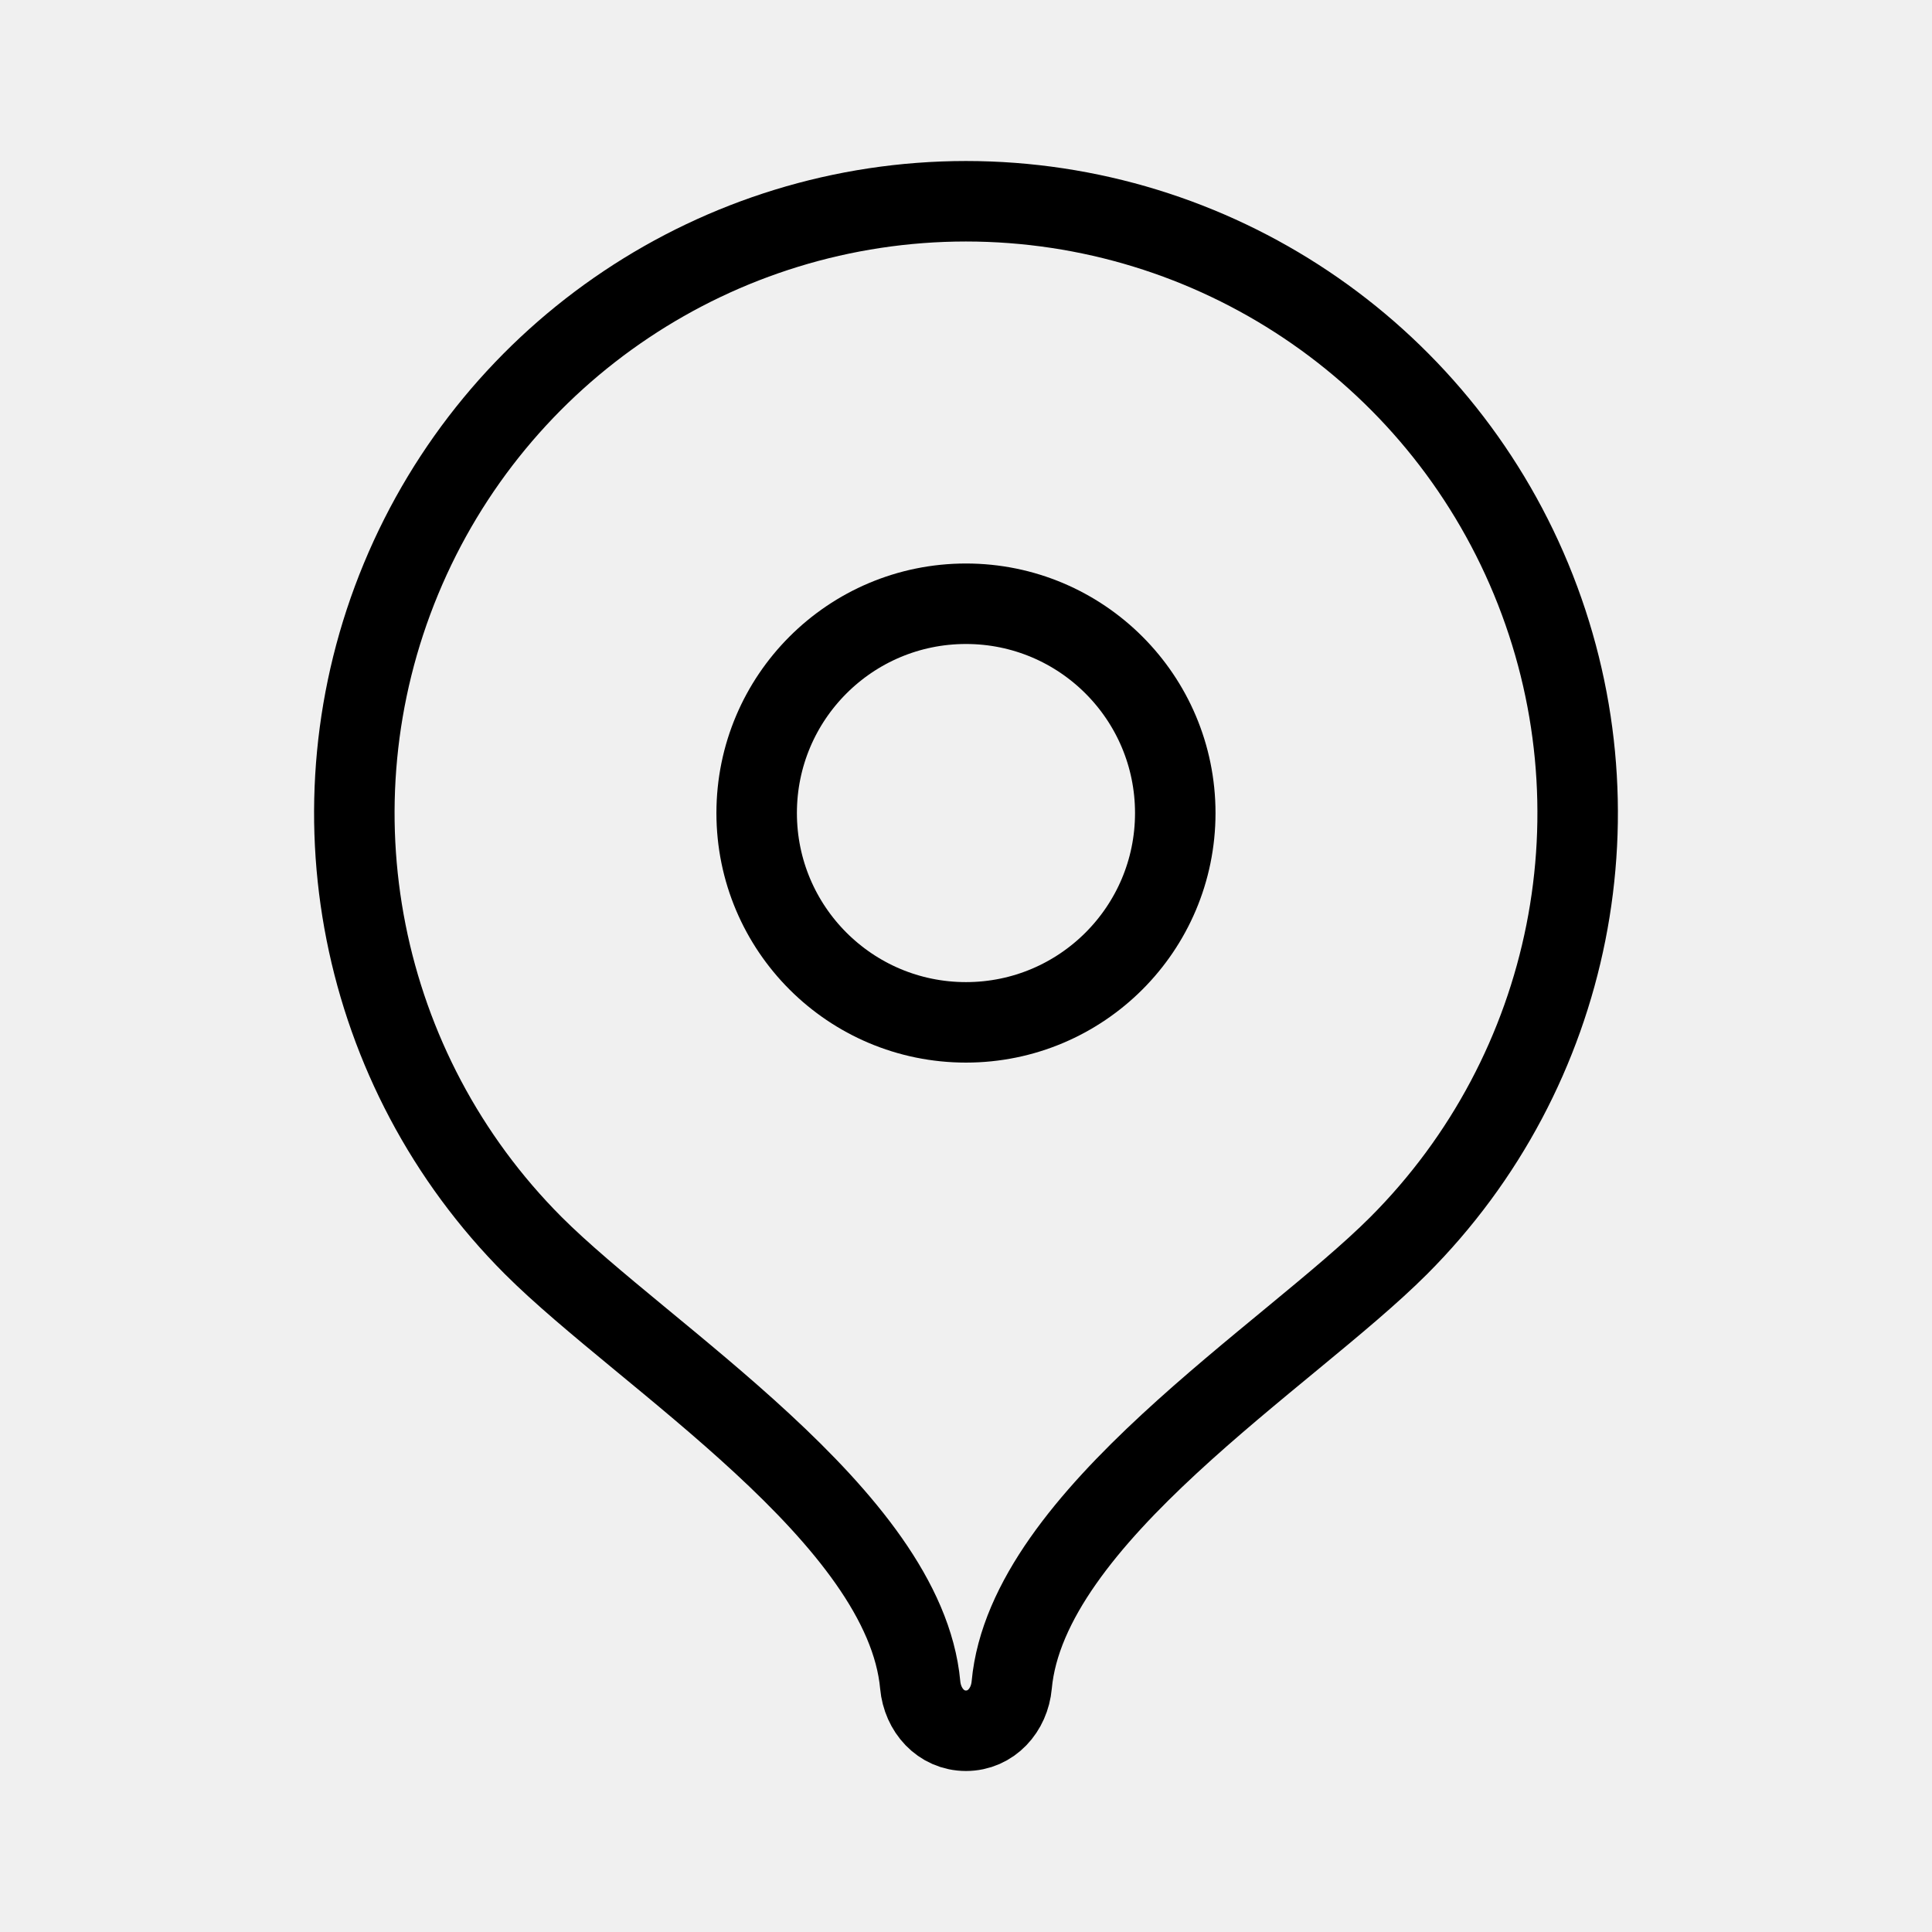
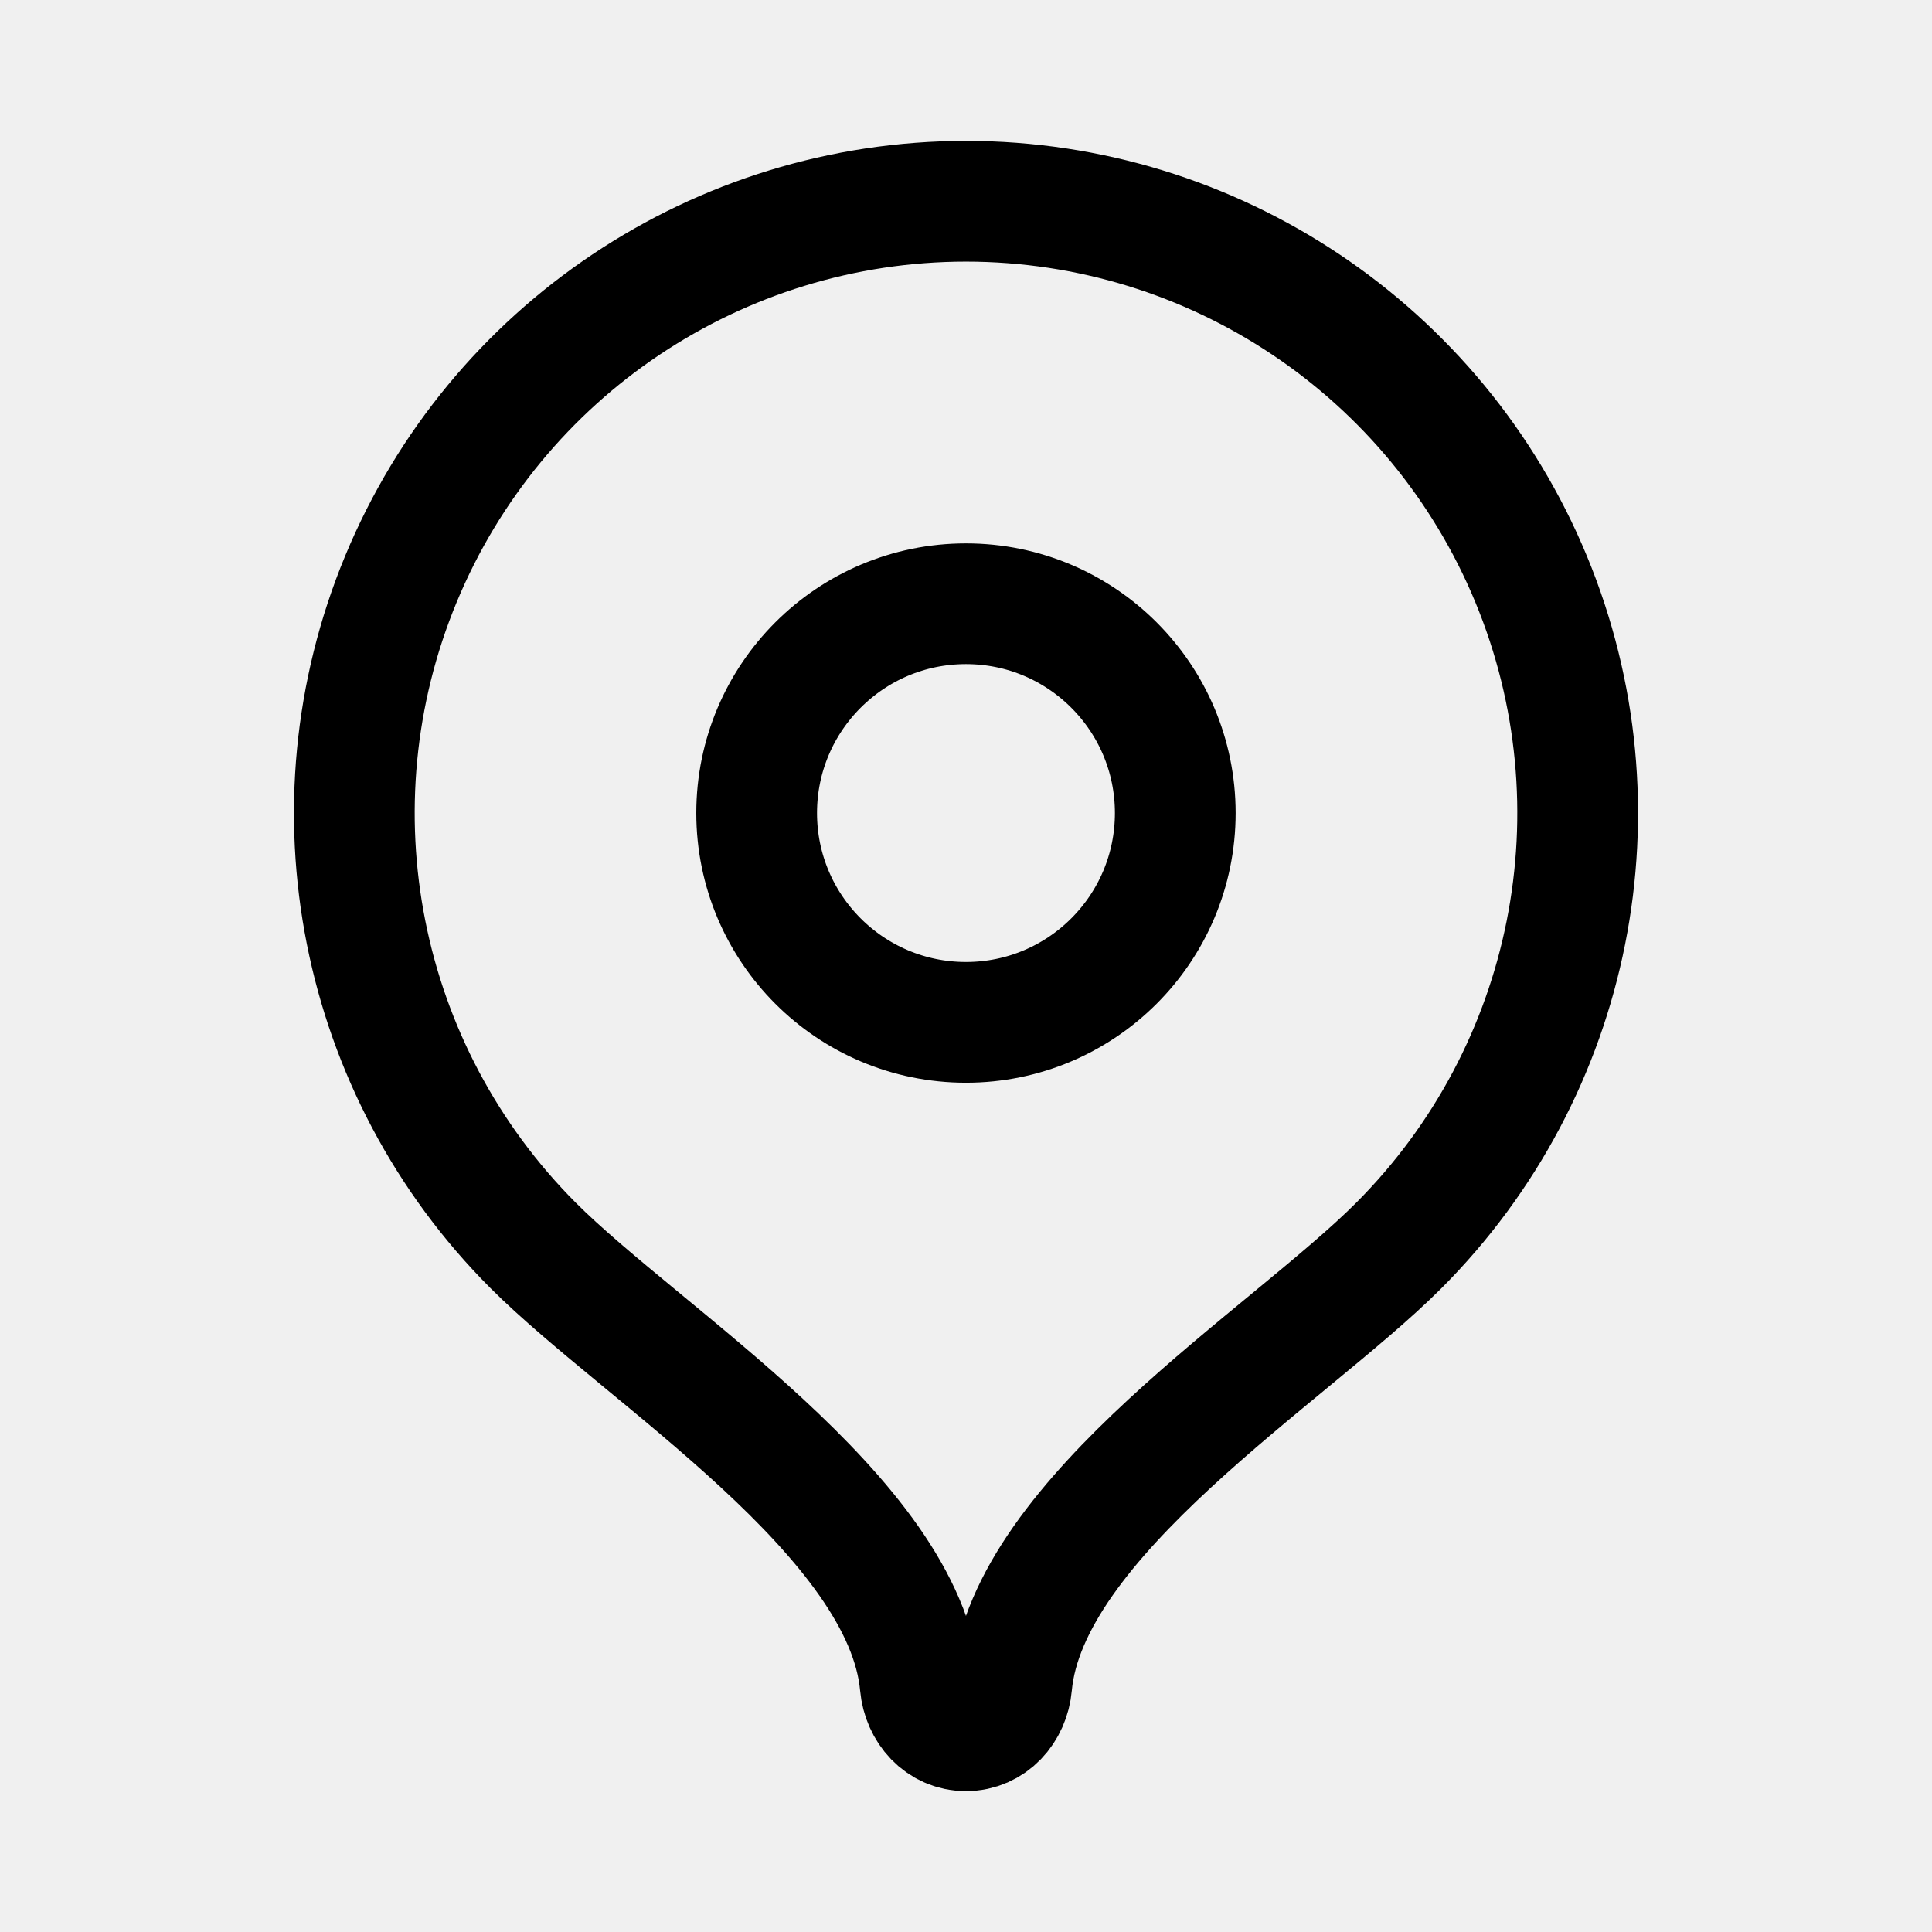
<svg xmlns="http://www.w3.org/2000/svg" width="192" height="192" viewBox="0 0 192 192" fill="none" version="1.1" id="svg1011" xml:space="preserve">
  <defs id="defs1009">
    <clipPath id="a">
      <path fill="#fff" d="M0 0h192v192H0z" id="path1006" />
    </clipPath>
    <filter id="mask-powermask-path-effect5363_inverse" style="color-interpolation-filters:sRGB" height="100" width="100" x="-50" y="-50">
      <feColorMatrix id="mask-powermask-path-effect5363_primitive1" values="1" type="saturate" result="fbSourceGraphic" />
      <feColorMatrix id="mask-powermask-path-effect5363_primitive2" values="-1 0 0 0 1 0 -1 0 0 1 0 0 -1 0 1 0 0 0 1 0 " in="fbSourceGraphic" />
    </filter>
    <filter id="mask-powermask-path-effect5414_inverse" style="color-interpolation-filters:sRGB" height="100" width="100" x="-50" y="-50">
      <feColorMatrix id="mask-powermask-path-effect5414_primitive1" values="1" type="saturate" result="fbSourceGraphic" />
      <feColorMatrix id="mask-powermask-path-effect5414_primitive2" values="-1 0 0 0 1 0 -1 0 0 1 0 0 -1 0 1 0 0 0 1 0 " in="fbSourceGraphic" />
    </filter>
    <filter id="mask-powermask-path-effect5444_inverse" style="color-interpolation-filters:sRGB" height="100" width="100" x="-50" y="-50">
      <feColorMatrix id="mask-powermask-path-effect5444_primitive1" values="1" type="saturate" result="fbSourceGraphic" />
      <feColorMatrix id="mask-powermask-path-effect5444_primitive2" values="-1 0 0 0 1 0 -1 0 0 1 0 0 -1 0 1 0 0 0 1 0 " in="fbSourceGraphic" />
    </filter>
    <filter id="mask-powermask-path-effect5462_inverse" style="color-interpolation-filters:sRGB" height="100" width="100" x="-50" y="-50">
      <feColorMatrix id="mask-powermask-path-effect5462_primitive1" values="1" type="saturate" result="fbSourceGraphic" />
      <feColorMatrix id="mask-powermask-path-effect5462_primitive2" values="-1 0 0 0 1 0 -1 0 0 1 0 0 -1 0 1 0 0 0 1 0 " in="fbSourceGraphic" />
    </filter>
    <filter id="mask-powermask-path-effect5473_inverse" style="color-interpolation-filters:sRGB" height="100" width="100" x="-50" y="-50">
      <feColorMatrix id="mask-powermask-path-effect5473_primitive1" values="1" type="saturate" result="fbSourceGraphic" />
      <feColorMatrix id="mask-powermask-path-effect5473_primitive2" values="-1 0 0 0 1 0 -1 0 0 1 0 0 -1 0 1 0 0 0 1 0 " in="fbSourceGraphic" />
    </filter>
    <filter id="mask-powermask-path-effect7499_inverse" style="color-interpolation-filters:sRGB" height="100" width="100" x="-50" y="-50">
      <feColorMatrix id="mask-powermask-path-effect7499_primitive1" values="1" type="saturate" result="fbSourceGraphic" />
      <feColorMatrix id="mask-powermask-path-effect7499_primitive2" values="-1 0 0 0 1 0 -1 0 0 1 0 0 -1 0 1 0 0 0 1 0 " in="fbSourceGraphic" />
    </filter>
    <filter id="mask-powermask-path-effect7510_inverse" style="color-interpolation-filters:sRGB" height="100" width="100" x="-50" y="-50">
      <feColorMatrix id="mask-powermask-path-effect7510_primitive1" values="1" type="saturate" result="fbSourceGraphic" />
      <feColorMatrix id="mask-powermask-path-effect7510_primitive2" values="-1 0 0 0 1 0 -1 0 0 1 0 0 -1 0 1 0 0 0 1 0 " in="fbSourceGraphic" />
    </filter>
    <clipPath clipPathUnits="userSpaceOnUse" id="clipPath7516">
      <path d="m 18.789,67.427 c -2.371,-0.592 -4.033,-2.713 -4.033,-5.146 V 33.623 c 0,-2.763 2.611,-4.789 5.304,-4.117 l 17.054,4.26 c 2.371,0.592 4.033,2.713 4.033,5.146 v 28.658 c 0,2.763 -2.611,4.789 -5.304,4.116 z" fill="#ffffff" id="path7518" style="display:block;fill:#ffffff;fill-opacity:1;stroke:none;stroke-width:4.4;stroke-dasharray:none;stroke-opacity:1" />
    </clipPath>
    <clipPath clipPathUnits="userSpaceOnUse" id="clipPath7528">
      <path d="m 34.838,60.829 c -2.371,-0.592 -4.033,-2.713 -4.033,-5.146 V 27.026 c 0,-2.763 2.611,-4.789 5.304,-4.117 l 17.054,4.26 c 2.371,0.592 4.033,2.713 4.033,5.146 v 28.658 c 0,2.763 -2.611,4.789 -5.304,4.117 z" fill="#ffffff" id="path7530" style="display:block;fill:#ffffff;fill-opacity:1;stroke:none;stroke-width:4.4;stroke-dasharray:none;stroke-opacity:1" />
    </clipPath>
    <linearGradient id="paint0_linear_3_81" x1="4.092" y1="20.14" x2="1.063" y2="11.384" gradientUnits="userSpaceOnUse">
      <stop offset="0.144" stop-color="#F2E913" id="stop28" />
      <stop offset="0.304" stop-color="#E7E518" id="stop30" />
      <stop offset="0.582" stop-color="#CADB26" id="stop32" />
      <stop offset="0.891" stop-color="#A3CD39" id="stop34" />
    </linearGradient>
    <linearGradient id="paint1_linear_3_81" x1="4.312" y1="4.03" x2="12.114" y2="1.056" gradientUnits="userSpaceOnUse">
      <stop offset="0.059" stop-color="#0FA8E0" id="stop37" />
      <stop offset="0.538" stop-color="#0099F9" id="stop39" />
      <stop offset="0.923" stop-color="#0291EB" id="stop41" />
    </linearGradient>
    <linearGradient id="paint2_linear_3_81" x1="11.211" y1="22.31" x2="20.034" y2="20.316" gradientUnits="userSpaceOnUse">
      <stop offset="0.123" stop-color="#A3CD39" id="stop44" />
      <stop offset="0.285" stop-color="#86C339" id="stop46" />
      <stop offset="0.869" stop-color="#21A038" id="stop48" />
    </linearGradient>
    <linearGradient id="paint3_linear_3_81" x1="11.42" y1="0.933" x2="18.963" y2="3.261" gradientUnits="userSpaceOnUse">
      <stop offset="0.057" stop-color="#0291EB" id="stop51" />
      <stop offset="0.79" stop-color="#0C8ACB" id="stop53" />
    </linearGradient>
    <linearGradient id="paint4_linear_3_81" x1="3.801" y1="19.706" x2="12.012" y2="22.774" gradientUnits="userSpaceOnUse">
      <stop offset="0.132" stop-color="#F2E913" id="stop56" />
      <stop offset="0.298" stop-color="#EBE716" id="stop58" />
      <stop offset="0.531" stop-color="#D9E01F" id="stop60" />
      <stop offset="0.802" stop-color="#BBD62D" id="stop62" />
      <stop offset="0.983" stop-color="#A3CD39" id="stop64" />
    </linearGradient>
    <linearGradient id="paint5_linear_3_81" x1="1.038" y1="12.346" x2="4.334" y2="3.772" gradientUnits="userSpaceOnUse">
      <stop offset="0.07" stop-color="#A3CD39" id="stop67" />
      <stop offset="0.26" stop-color="#81C55F" id="stop69" />
      <stop offset="0.922" stop-color="#0FA8E0" id="stop71" />
    </linearGradient>
  </defs>
-   <g id="g3013" transform="matrix(6.755554,0,0,6.755554,14.92997,13.24446)" style="stroke-width:1.184;stroke-dasharray:none">
-     <path d="M 12,1 A 9.002,9.002 0 0 0 5.634,16.362 c 1.63,1.63 5.466,3.988 5.693,6.465 0.034,0.37 0.303,0.673 0.673,0.673 0.37,0 0.64,-0.303 0.673,-0.673 0.227,-2.477 4.06,-4.831 5.689,-6.46 A 9.002,9.002 0 0 0 12,1 Z" fill="#ff4433" id="path3001" style="display:inline;fill:none;stroke:#000000;stroke-width:1.184;stroke-dasharray:none;stroke-opacity:1" />
-     <path d="m 12,13.079 a 3.079,3.079 0 1 1 0,-6.158 3.079,3.079 0 0 1 0,6.158 z" fill="#ffffff" id="path3003" style="display:inline;fill:none;stroke:#000000;stroke-width:1.184;stroke-dasharray:none;stroke-opacity:1" />
+   <g id="g3013" transform="matrix(6.755554,0,0,6.755554,14.92997,13.24446)" style="stroke:#000000;stroke-width:1.776;stroke-linecap:round;stroke-linejoin:round;stroke-dasharray:none;stroke-opacity:1">
+     <path d="M 12,1 A 9.002,9.002 0 0 0 5.634,16.362 c 1.63,1.63 5.466,3.988 5.693,6.465 0.034,0.37 0.303,0.673 0.673,0.673 0.37,0 0.64,-0.303 0.673,-0.673 0.227,-2.477 4.06,-4.831 5.689,-6.46 A 9.002,9.002 0 0 0 12,1 Z" fill="#ff4433" id="path3001" style="display:inline;fill:none;stroke:#000000;stroke-width:1.776;stroke-linecap:round;stroke-linejoin:round;stroke-dasharray:none;stroke-opacity:1" />
+     <path d="m 12,13.079 a 3.079,3.079 0 1 1 0,-6.158 3.079,3.079 0 0 1 0,6.158 z" fill="#ffffff" id="path3003" style="display:inline;fill:none;fill-opacity:1;stroke:#000000;stroke-width:1.776;stroke-linecap:round;stroke-linejoin:round;stroke-dasharray:none;stroke-opacity:1" />
  </g>
</svg>
